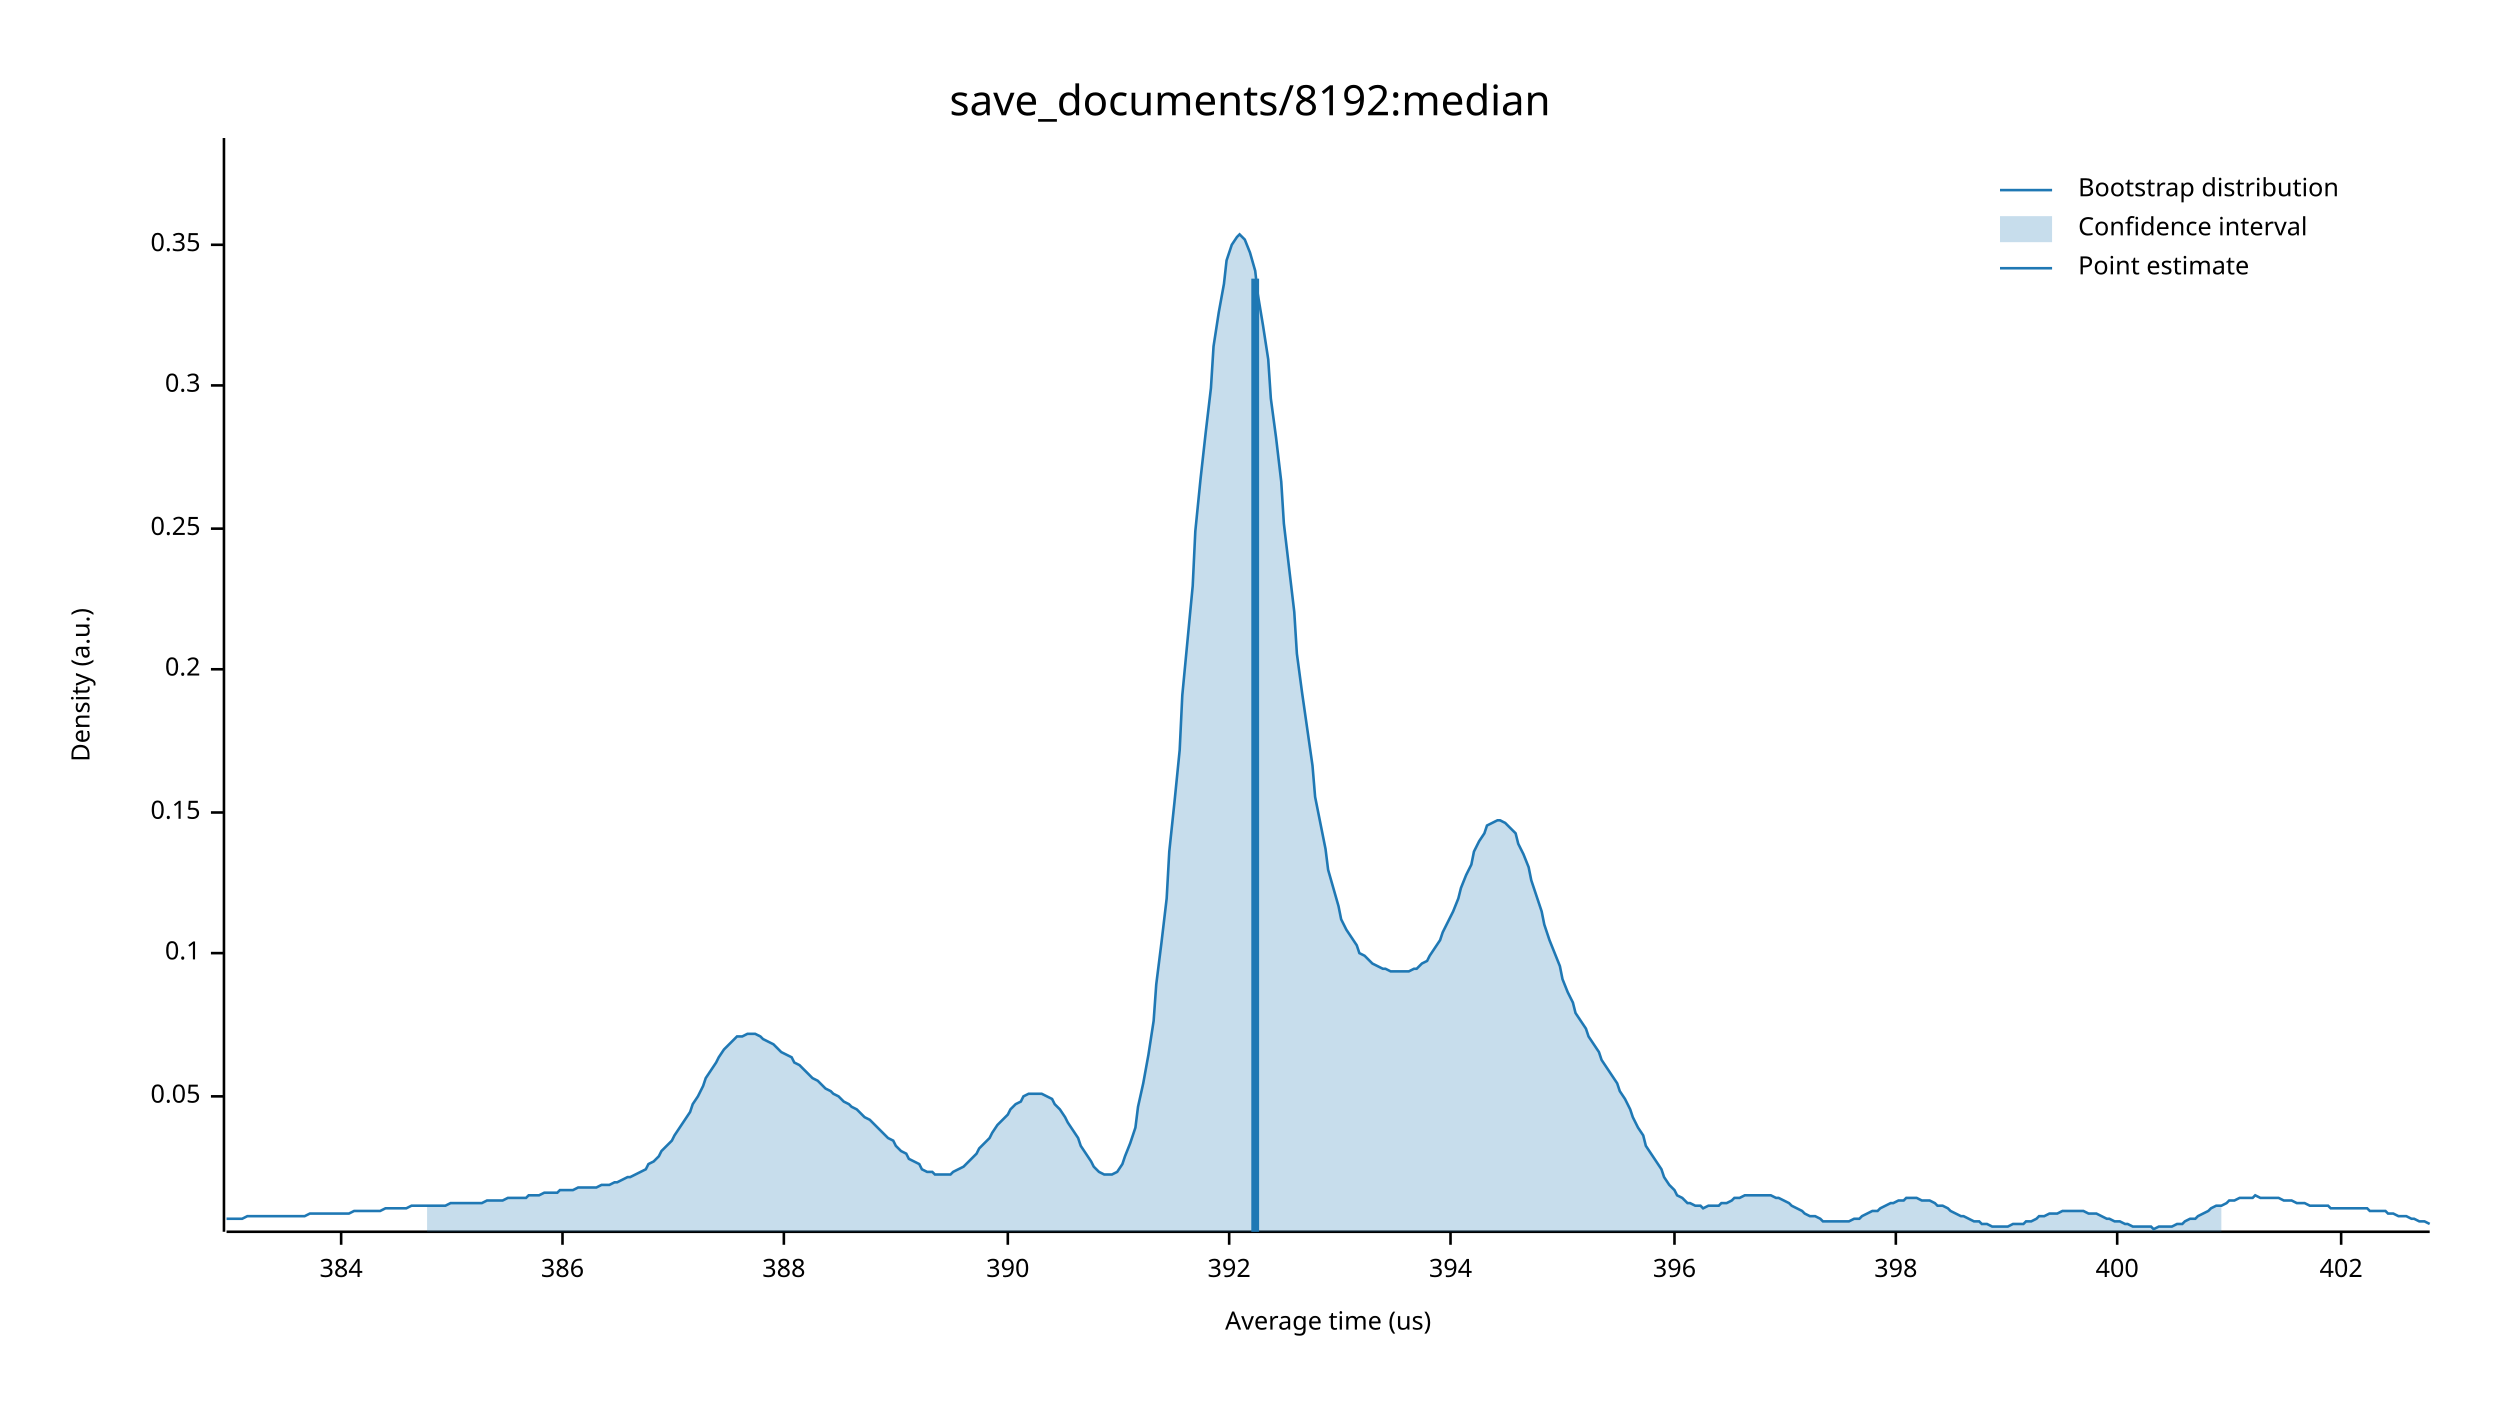
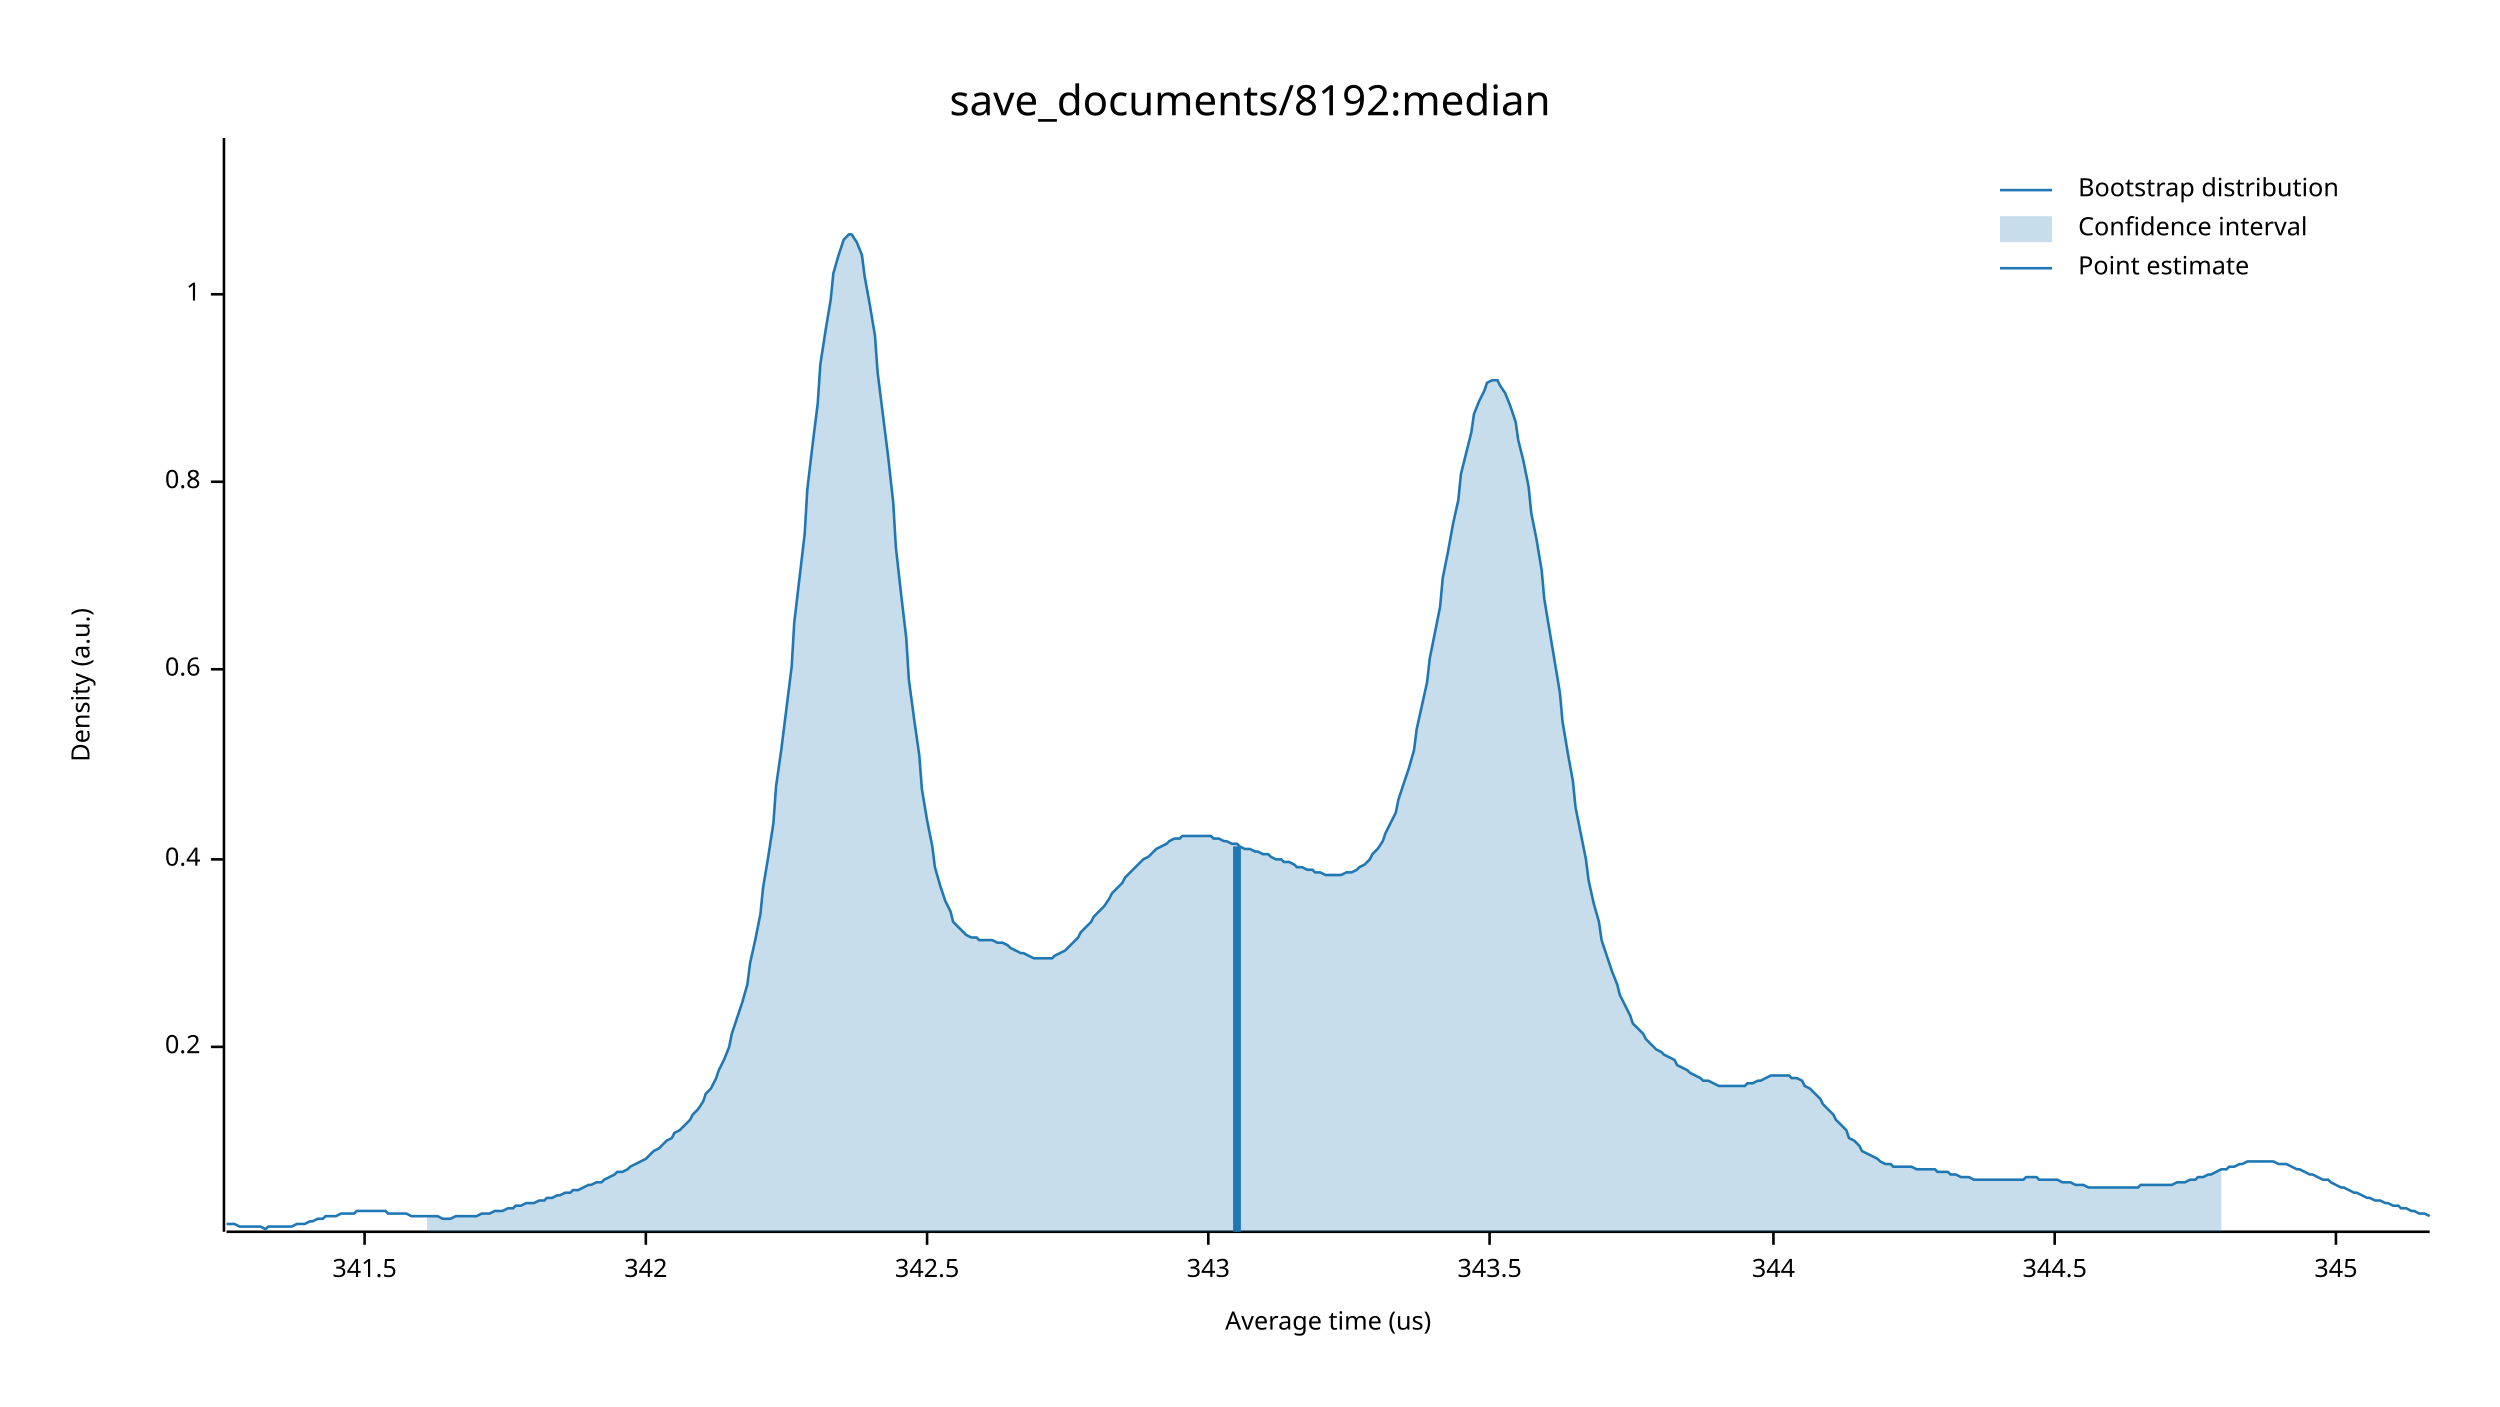
<svg xmlns="http://www.w3.org/2000/svg" width="960" height="540" viewBox="0 0 960 540">
  <text x="480" y="32" dy="0.76em" text-anchor="middle" font-family="sans-serif" font-size="16.129" opacity="1" fill="#000000">
save_documents/8192:median
</text>
  <text x="27" y="263" dy="0.76em" text-anchor="middle" font-family="sans-serif" font-size="9.677" opacity="1" fill="#000000" transform="rotate(270, 27, 263)">
Density (a.u.)
</text>
  <text x="510" y="513" dy="-0.5ex" text-anchor="middle" font-family="sans-serif" font-size="9.677" opacity="1" fill="#000000">
Average time (us)
</text>
  <polyline fill="none" opacity="1" stroke="#000000" stroke-width="1" points="86,53 86,473 " />
-   <text x="77" y="421" dy="0.5ex" text-anchor="end" font-family="sans-serif" font-size="9.677" opacity="1" fill="#000000">
- 0.05
- </text>
-   <polyline fill="none" opacity="1" stroke="#000000" stroke-width="1" points="81,421 86,421 " />
-   <text x="77" y="366" dy="0.5ex" text-anchor="end" font-family="sans-serif" font-size="9.677" opacity="1" fill="#000000">
- 0.1
- </text>
-   <polyline fill="none" opacity="1" stroke="#000000" stroke-width="1" points="81,366 86,366 " />
-   <text x="77" y="312" dy="0.5ex" text-anchor="end" font-family="sans-serif" font-size="9.677" opacity="1" fill="#000000">
- 0.15
- </text>
-   <polyline fill="none" opacity="1" stroke="#000000" stroke-width="1" points="81,312 86,312 " />
-   <text x="77" y="257" dy="0.5ex" text-anchor="end" font-family="sans-serif" font-size="9.677" opacity="1" fill="#000000">
+   <text x="77" y="402" dy="0.5ex" text-anchor="end" font-family="sans-serif" font-size="9.677" opacity="1" fill="#000000">
0.2
</text>
+   <polyline fill="none" opacity="1" stroke="#000000" stroke-width="1" points="81,402 86,402 " />
+   <text x="77" y="330" dy="0.5ex" text-anchor="end" font-family="sans-serif" font-size="9.677" opacity="1" fill="#000000">
+ 0.4
+ </text>
+   <polyline fill="none" opacity="1" stroke="#000000" stroke-width="1" points="81,330 86,330 " />
+   <text x="77" y="257" dy="0.5ex" text-anchor="end" font-family="sans-serif" font-size="9.677" opacity="1" fill="#000000">
+ 0.6
+ </text>
  <polyline fill="none" opacity="1" stroke="#000000" stroke-width="1" points="81,257 86,257 " />
-   <text x="77" y="203" dy="0.5ex" text-anchor="end" font-family="sans-serif" font-size="9.677" opacity="1" fill="#000000">
- 0.25
+   <text x="77" y="185" dy="0.5ex" text-anchor="end" font-family="sans-serif" font-size="9.677" opacity="1" fill="#000000">
+ 0.8
</text>
-   <polyline fill="none" opacity="1" stroke="#000000" stroke-width="1" points="81,203 86,203 " />
-   <text x="77" y="148" dy="0.5ex" text-anchor="end" font-family="sans-serif" font-size="9.677" opacity="1" fill="#000000">
- 0.3
+   <polyline fill="none" opacity="1" stroke="#000000" stroke-width="1" points="81,185 86,185 " />
+   <text x="77" y="113" dy="0.5ex" text-anchor="end" font-family="sans-serif" font-size="9.677" opacity="1" fill="#000000">
+ 1
</text>
-   <polyline fill="none" opacity="1" stroke="#000000" stroke-width="1" points="81,148 86,148 " />
-   <text x="77" y="94" dy="0.5ex" text-anchor="end" font-family="sans-serif" font-size="9.677" opacity="1" fill="#000000">
- 0.35
+   <polyline fill="none" opacity="1" stroke="#000000" stroke-width="1" points="81,113 86,113 " />
+   <polyline fill="none" opacity="1" stroke="#000000" stroke-width="1" points="87,473 933,473 " />
+   <text x="140" y="483" dy="0.76em" text-anchor="middle" font-family="sans-serif" font-size="9.677" opacity="1" fill="#000000">
+ 341.5
</text>
-   <polyline fill="none" opacity="1" stroke="#000000" stroke-width="1" points="81,94 86,94 " />
-   <polyline fill="none" opacity="1" stroke="#000000" stroke-width="1" points="87,473 933,473 " />
-   <text x="131" y="483" dy="0.76em" text-anchor="middle" font-family="sans-serif" font-size="9.677" opacity="1" fill="#000000">
- 384
+   <polyline fill="none" opacity="1" stroke="#000000" stroke-width="1" points="140,473 140,478 " />
+   <text x="248" y="483" dy="0.76em" text-anchor="middle" font-family="sans-serif" font-size="9.677" opacity="1" fill="#000000">
+ 342
</text>
-   <polyline fill="none" opacity="1" stroke="#000000" stroke-width="1" points="131,473 131,478 " />
-   <text x="216" y="483" dy="0.76em" text-anchor="middle" font-family="sans-serif" font-size="9.677" opacity="1" fill="#000000">
- 386
+   <polyline fill="none" opacity="1" stroke="#000000" stroke-width="1" points="248,473 248,478 " />
+   <text x="356" y="483" dy="0.76em" text-anchor="middle" font-family="sans-serif" font-size="9.677" opacity="1" fill="#000000">
+ 342.5
</text>
-   <polyline fill="none" opacity="1" stroke="#000000" stroke-width="1" points="216,473 216,478 " />
-   <text x="301" y="483" dy="0.76em" text-anchor="middle" font-family="sans-serif" font-size="9.677" opacity="1" fill="#000000">
- 388
+   <polyline fill="none" opacity="1" stroke="#000000" stroke-width="1" points="356,473 356,478 " />
+   <text x="464" y="483" dy="0.76em" text-anchor="middle" font-family="sans-serif" font-size="9.677" opacity="1" fill="#000000">
+ 343
</text>
-   <polyline fill="none" opacity="1" stroke="#000000" stroke-width="1" points="301,473 301,478 " />
-   <text x="387" y="483" dy="0.76em" text-anchor="middle" font-family="sans-serif" font-size="9.677" opacity="1" fill="#000000">
- 390
+   <polyline fill="none" opacity="1" stroke="#000000" stroke-width="1" points="464,473 464,478 " />
+   <text x="572" y="483" dy="0.76em" text-anchor="middle" font-family="sans-serif" font-size="9.677" opacity="1" fill="#000000">
+ 343.5
</text>
-   <polyline fill="none" opacity="1" stroke="#000000" stroke-width="1" points="387,473 387,478 " />
-   <text x="472" y="483" dy="0.76em" text-anchor="middle" font-family="sans-serif" font-size="9.677" opacity="1" fill="#000000">
- 392
+   <polyline fill="none" opacity="1" stroke="#000000" stroke-width="1" points="572,473 572,478 " />
+   <text x="681" y="483" dy="0.76em" text-anchor="middle" font-family="sans-serif" font-size="9.677" opacity="1" fill="#000000">
+ 344
</text>
-   <polyline fill="none" opacity="1" stroke="#000000" stroke-width="1" points="472,473 472,478 " />
-   <text x="557" y="483" dy="0.76em" text-anchor="middle" font-family="sans-serif" font-size="9.677" opacity="1" fill="#000000">
- 394
+   <polyline fill="none" opacity="1" stroke="#000000" stroke-width="1" points="681,473 681,478 " />
+   <text x="789" y="483" dy="0.76em" text-anchor="middle" font-family="sans-serif" font-size="9.677" opacity="1" fill="#000000">
+ 344.5
</text>
-   <polyline fill="none" opacity="1" stroke="#000000" stroke-width="1" points="557,473 557,478 " />
-   <text x="643" y="483" dy="0.76em" text-anchor="middle" font-family="sans-serif" font-size="9.677" opacity="1" fill="#000000">
- 396
+   <polyline fill="none" opacity="1" stroke="#000000" stroke-width="1" points="789,473 789,478 " />
+   <text x="897" y="483" dy="0.76em" text-anchor="middle" font-family="sans-serif" font-size="9.677" opacity="1" fill="#000000">
+ 345
</text>
-   <polyline fill="none" opacity="1" stroke="#000000" stroke-width="1" points="643,473 643,478 " />
-   <text x="728" y="483" dy="0.76em" text-anchor="middle" font-family="sans-serif" font-size="9.677" opacity="1" fill="#000000">
- 398
- </text>
-   <polyline fill="none" opacity="1" stroke="#000000" stroke-width="1" points="728,473 728,478 " />
-   <text x="813" y="483" dy="0.76em" text-anchor="middle" font-family="sans-serif" font-size="9.677" opacity="1" fill="#000000">
- 400
- </text>
-   <polyline fill="none" opacity="1" stroke="#000000" stroke-width="1" points="813,473 813,478 " />
-   <text x="899" y="483" dy="0.76em" text-anchor="middle" font-family="sans-serif" font-size="9.677" opacity="1" fill="#000000">
- 402
- </text>
-   <polyline fill="none" opacity="1" stroke="#000000" stroke-width="1" points="899,473 899,478 " />
-   <polyline fill="none" opacity="1" stroke="#1F78B4" stroke-width="1" points="87,468 88,468 90,468 92,468 93,468 95,467 97,467 98,467 100,467 102,467 103,467 105,467 107,467 109,467 110,467 112,467 114,467 115,467 117,467 119,466 120,466 122,466 124,466 125,466 127,466 129,466 131,466 132,466 134,466 136,465 137,465 139,465 141,465 142,465 144,465 146,465 148,464 149,464 151,464 153,464 154,464 156,464 158,463 159,463 161,463 163,463 164,463 166,463 168,463 170,463 171,463 173,462 175,462 176,462 178,462 180,462 181,462 183,462 185,462 187,461 188,461 190,461 192,461 193,461 195,460 197,460 198,460 200,460 202,460 203,459 205,459 207,459 209,458 210,458 212,458 214,458 215,457 217,457 219,457 220,457 222,456 224,456 226,456 227,456 229,456 231,455 232,455 234,455 236,454 237,454 239,453 241,452 242,452 244,451 246,450 248,449 249,447 251,446 253,444 254,442 256,440 258,438 259,436 261,433 263,430 265,427 266,424 268,421 270,417 271,414 273,411 275,408 276,406 278,403 280,401 281,400 283,398 285,398 287,397 288,397 290,397 292,398 293,399 295,400 297,401 298,402 300,404 302,405 304,406 305,408 307,409 309,411 310,412 312,414 314,415 315,416 317,418 319,419 320,420 322,421 324,423 326,424 327,425 329,426 331,428 332,429 334,430 336,432 337,433 339,435 341,437 343,438 344,440 346,442 348,443 349,445 351,446 353,447 354,449 356,450 358,450 359,451 361,451 363,451 365,451 366,450 368,449 370,448 371,447 373,445 375,443 376,441 378,439 380,437 381,435 383,432 385,430 387,428 388,426 390,424 392,423 393,421 395,420 397,420 398,420 400,420 402,421 404,422 405,424 407,426 409,429 410,431 412,434 414,437 415,440 417,443 419,446 420,448 422,450 424,451 426,451 427,451 429,450 431,447 432,444 434,439 436,433 437,425 439,416 441,405 443,392 444,378 446,362 448,345 449,327 451,308 453,288 454,267 456,246 458,225 459,204 461,184 463,166 465,149 466,133 468,120 470,109 471,100 473,94 475,91 476,90 478,92 480,97 482,104 483,113 485,125 487,138 488,153 490,168 492,185 493,201 495,218 497,235 498,251 500,266 502,280 504,294 505,306 507,316 509,326 510,334 512,341 514,348 515,353 517,357 519,360 521,363 522,366 524,367 526,369 527,370 529,371 531,372 532,372 534,373 536,373 537,373 539,373 541,373 543,372 544,372 546,370 548,369 549,367 551,364 553,361 554,358 556,354 558,350 560,345 561,341 563,336 565,332 566,327 568,323 570,320 571,317 573,316 575,315 576,315 578,316 580,318 582,320 583,324 585,328 587,333 588,338 590,344 592,350 593,355 595,361 597,366 599,371 600,376 602,381 604,385 605,389 607,392 609,395 610,398 612,401 614,404 615,407 617,410 619,413 621,416 622,419 624,422 626,426 627,429 629,433 631,436 632,440 634,443 636,446 638,449 639,452 641,455 643,457 644,459 646,460 648,462 649,462 651,463 653,463 654,464 656,463 658,463 660,463 661,462 663,462 665,461 666,460 668,460 670,459 671,459 673,459 675,459 676,459 678,459 680,459 682,460 683,460 685,461 687,462 688,463 690,464 692,465 693,466 695,467 697,467 699,468 700,469 702,469 704,469 705,469 707,469 709,469 710,469 712,468 714,468 715,467 717,466 719,465 721,465 722,464 724,463 726,462 727,462 729,461 731,461 732,460 734,460 736,460 738,461 739,461 741,461 743,462 744,463 746,463 748,464 749,465 751,466 753,467 754,467 756,468 758,469 760,469 761,470 763,470 765,471 766,471 768,471 770,471 771,471 773,470 775,470 777,470 778,469 780,469 782,468 783,467 785,467 787,466 788,466 790,466 792,465 793,465 795,465 797,465 799,465 800,465 802,466 804,466 805,466 807,467 809,468 810,468 812,469 814,469 816,470 817,470 819,471 821,471 822,471 824,471 826,471 827,472 829,471 831,471 832,471 834,471 836,470 838,470 839,469 841,468 843,468 844,467 846,466 848,465 849,464 851,463 853,463 855,462 856,461 858,461 860,460 861,460 863,460 865,460 866,459 868,460 870,460 871,460 873,460 875,460 877,461 878,461 880,461 882,462 883,462 885,462 887,463 888,463 890,463 892,463 894,463 895,464 897,464 899,464 900,464 902,464 904,464 905,464 907,464 909,464 910,465 912,465 914,465 916,465 917,466 919,466 921,467 922,467 924,467 926,468 927,468 929,469 931,469 933,470 " />
-   <polygon opacity="0.25" fill="#1F78B4" points="164,463 166,463 168,463 170,463 171,463 173,462 175,462 176,462 178,462 180,462 181,462 183,462 185,462 187,461 188,461 190,461 192,461 193,461 195,460 197,460 198,460 200,460 202,460 203,459 205,459 207,459 209,458 210,458 212,458 214,458 215,457 217,457 219,457 220,457 222,456 224,456 226,456 227,456 229,456 231,455 232,455 234,455 236,454 237,454 239,453 241,452 242,452 244,451 246,450 248,449 249,447 251,446 253,444 254,442 256,440 258,438 259,436 261,433 263,430 265,427 266,424 268,421 270,417 271,414 273,411 275,408 276,406 278,403 280,401 281,400 283,398 285,398 287,397 288,397 290,397 292,398 293,399 295,400 297,401 298,402 300,404 302,405 304,406 305,408 307,409 309,411 310,412 312,414 314,415 315,416 317,418 319,419 320,420 322,421 324,423 326,424 327,425 329,426 331,428 332,429 334,430 336,432 337,433 339,435 341,437 343,438 344,440 346,442 348,443 349,445 351,446 353,447 354,449 356,450 358,450 359,451 361,451 363,451 365,451 366,450 368,449 370,448 371,447 373,445 375,443 376,441 378,439 380,437 381,435 383,432 385,430 387,428 388,426 390,424 392,423 393,421 395,420 397,420 398,420 400,420 402,421 404,422 405,424 407,426 409,429 410,431 412,434 414,437 415,440 417,443 419,446 420,448 422,450 424,451 426,451 427,451 429,450 431,447 432,444 434,439 436,433 437,425 439,416 441,405 443,392 444,378 446,362 448,345 449,327 451,308 453,288 454,267 456,246 458,225 459,204 461,184 463,166 465,149 466,133 468,120 470,109 471,100 473,94 475,91 476,90 478,92 480,97 482,104 483,113 485,125 487,138 488,153 490,168 492,185 493,201 495,218 497,235 498,251 500,266 502,280 504,294 505,306 507,316 509,326 510,334 512,341 514,348 515,353 517,357 519,360 521,363 522,366 524,367 526,369 527,370 529,371 531,372 532,372 534,373 536,373 537,373 539,373 541,373 543,372 544,372 546,370 548,369 549,367 551,364 553,361 554,358 556,354 558,350 560,345 561,341 563,336 565,332 566,327 568,323 570,320 571,317 573,316 575,315 576,315 578,316 580,318 582,320 583,324 585,328 587,333 588,338 590,344 592,350 593,355 595,361 597,366 599,371 600,376 602,381 604,385 605,389 607,392 609,395 610,398 612,401 614,404 615,407 617,410 619,413 621,416 622,419 624,422 626,426 627,429 629,433 631,436 632,440 634,443 636,446 638,449 639,452 641,455 643,457 644,459 646,460 648,462 649,462 651,463 653,463 654,464 656,463 658,463 660,463 661,462 663,462 665,461 666,460 668,460 670,459 671,459 673,459 675,459 676,459 678,459 680,459 682,460 683,460 685,461 687,462 688,463 690,464 692,465 693,466 695,467 697,467 699,468 700,469 702,469 704,469 705,469 707,469 709,469 710,469 712,468 714,468 715,467 717,466 719,465 721,465 722,464 724,463 726,462 727,462 729,461 731,461 732,460 734,460 736,460 738,461 739,461 741,461 743,462 744,463 746,463 748,464 749,465 751,466 753,467 754,467 756,468 758,469 760,469 761,470 763,470 765,471 766,471 768,471 770,471 771,471 773,470 775,470 777,470 778,469 780,469 782,468 783,467 785,467 787,466 788,466 790,466 792,465 793,465 795,465 797,465 799,465 800,465 802,466 804,466 805,466 807,467 809,468 810,468 812,469 814,469 816,470 817,470 819,471 821,471 822,471 824,471 826,471 827,472 829,471 831,471 832,471 834,471 836,470 838,470 839,469 841,468 843,468 844,467 846,466 848,465 849,464 851,463 853,463 853,473 164,473 " />
-   <polyline fill="none" opacity="1" stroke="#1F78B4" stroke-width="3" points="482,473 482,107 " />
+   <polyline fill="none" opacity="1" stroke="#000000" stroke-width="1" points="897,473 897,478 " />
+   <polyline fill="none" opacity="1" stroke="#1F78B4" stroke-width="1" points="87,470 88,470 90,470 92,471 93,471 95,471 97,471 98,471 100,471 102,472 103,471 105,471 107,471 109,471 110,471 112,471 114,470 115,470 117,470 119,469 120,469 122,468 124,468 125,467 127,467 129,467 131,466 132,466 134,466 136,466 137,465 139,465 141,465 142,465 144,465 146,465 148,465 149,466 151,466 153,466 154,466 156,466 158,467 159,467 161,467 163,467 164,467 166,467 168,467 170,468 171,468 173,468 175,467 176,467 178,467 180,467 181,467 183,467 185,466 187,466 188,466 190,465 192,465 193,465 195,464 197,464 198,463 200,463 202,462 203,462 205,462 207,461 209,461 210,460 212,460 214,459 215,459 217,458 219,458 220,457 222,457 224,456 226,455 227,455 229,454 231,454 232,453 234,452 236,451 237,450 239,450 241,449 242,448 244,447 246,446 248,445 249,444 251,442 253,441 254,440 256,438 258,437 259,435 261,434 263,432 265,430 266,428 268,426 270,423 271,420 273,418 275,414 276,411 278,407 280,402 281,397 283,391 285,385 287,378 288,370 290,361 292,351 293,341 295,329 297,316 298,302 300,288 302,272 304,256 305,239 307,222 309,205 310,188 312,171 314,155 315,140 317,127 319,115 320,105 322,98 324,92 326,90 327,90 329,93 331,98 332,106 334,117 336,129 337,143 339,159 341,175 343,193 344,210 346,228 348,245 349,261 351,276 353,290 354,303 356,315 358,325 359,333 361,340 363,346 365,350 366,354 368,356 370,358 371,359 373,360 375,360 376,361 378,361 380,361 381,361 383,362 385,362 387,363 388,364 390,365 392,366 393,366 395,367 397,368 398,368 400,368 402,368 404,368 405,367 407,366 409,365 410,364 412,362 414,360 415,358 417,356 419,354 420,352 422,350 424,348 426,345 427,343 429,341 431,339 432,337 434,335 436,333 437,332 439,330 441,329 443,327 444,326 446,325 448,324 449,323 451,322 453,322 454,321 456,321 458,321 459,321 461,321 463,321 465,321 466,322 468,322 470,323 471,323 473,324 475,324 476,325 478,326 480,326 482,327 483,327 485,328 487,328 488,329 490,330 492,330 493,331 495,331 497,332 498,333 500,333 502,334 504,334 505,335 507,335 509,336 510,336 512,336 514,336 515,336 517,335 519,335 521,334 522,333 524,332 526,330 527,328 529,326 531,323 532,320 534,316 536,312 537,307 539,301 541,295 543,288 544,280 546,271 548,262 549,253 551,243 553,233 554,222 556,212 558,201 560,192 561,182 563,174 565,166 566,159 568,154 570,150 571,147 573,146 575,146 576,148 578,151 580,156 582,162 583,169 585,177 587,187 588,197 590,207 592,219 593,230 595,242 597,254 599,266 600,277 602,289 604,300 605,310 607,320 609,330 610,338 612,347 614,354 615,361 617,367 619,373 621,378 622,382 624,386 626,390 627,393 629,395 631,397 632,399 634,401 636,403 638,404 639,405 641,406 643,407 644,409 646,410 648,411 649,412 651,413 653,414 654,415 656,415 658,416 660,417 661,417 663,417 665,417 666,417 668,417 670,417 671,416 673,416 675,415 676,415 678,414 680,413 682,413 683,413 685,413 687,413 688,414 690,414 692,415 693,417 695,418 697,420 699,422 700,424 702,426 704,428 705,430 707,432 709,434 710,437 712,438 714,440 715,442 717,443 719,444 721,445 722,446 724,447 726,447 727,448 729,448 731,448 732,448 734,448 736,449 738,449 739,449 741,449 743,449 744,450 746,450 748,450 749,451 751,451 753,452 754,452 756,452 758,453 760,453 761,453 763,453 765,453 766,453 768,453 770,453 771,453 773,453 775,453 777,453 778,452 780,452 782,452 783,453 785,453 787,453 788,453 790,453 792,454 793,454 795,454 797,455 799,455 800,455 802,456 804,456 805,456 807,456 809,456 810,456 812,456 814,456 816,456 817,456 819,456 821,456 822,455 824,455 826,455 827,455 829,455 831,455 832,455 834,455 836,454 838,454 839,454 841,453 843,453 844,452 846,452 848,451 849,451 851,450 853,449 855,449 856,448 858,448 860,447 861,447 863,446 865,446 866,446 868,446 870,446 871,446 873,446 875,447 877,447 878,447 880,448 882,449 883,449 885,450 887,451 888,451 890,452 892,453 894,453 895,454 897,455 899,456 900,456 902,457 904,458 905,458 907,459 909,460 910,460 912,461 914,461 916,462 917,462 919,463 921,463 922,464 924,464 926,465 927,465 929,466 931,466 933,467 " />
+   <polygon opacity="0.25" fill="#1F78B4" points="164,467 166,467 168,467 170,468 171,468 173,468 175,467 176,467 178,467 180,467 181,467 183,467 185,466 187,466 188,466 190,465 192,465 193,465 195,464 197,464 198,463 200,463 202,462 203,462 205,462 207,461 209,461 210,460 212,460 214,459 215,459 217,458 219,458 220,457 222,457 224,456 226,455 227,455 229,454 231,454 232,453 234,452 236,451 237,450 239,450 241,449 242,448 244,447 246,446 248,445 249,444 251,442 253,441 254,440 256,438 258,437 259,435 261,434 263,432 265,430 266,428 268,426 270,423 271,420 273,418 275,414 276,411 278,407 280,402 281,397 283,391 285,385 287,378 288,370 290,361 292,351 293,341 295,329 297,316 298,302 300,288 302,272 304,256 305,239 307,222 309,205 310,188 312,171 314,155 315,140 317,127 319,115 320,105 322,98 324,92 326,90 327,90 329,93 331,98 332,106 334,117 336,129 337,143 339,159 341,175 343,193 344,210 346,228 348,245 349,261 351,276 353,290 354,303 356,315 358,325 359,333 361,340 363,346 365,350 366,354 368,356 370,358 371,359 373,360 375,360 376,361 378,361 380,361 381,361 383,362 385,362 387,363 388,364 390,365 392,366 393,366 395,367 397,368 398,368 400,368 402,368 404,368 405,367 407,366 409,365 410,364 412,362 414,360 415,358 417,356 419,354 420,352 422,350 424,348 426,345 427,343 429,341 431,339 432,337 434,335 436,333 437,332 439,330 441,329 443,327 444,326 446,325 448,324 449,323 451,322 453,322 454,321 456,321 458,321 459,321 461,321 463,321 465,321 466,322 468,322 470,323 471,323 473,324 475,324 476,325 478,326 480,326 482,327 483,327 485,328 487,328 488,329 490,330 492,330 493,331 495,331 497,332 498,333 500,333 502,334 504,334 505,335 507,335 509,336 510,336 512,336 514,336 515,336 517,335 519,335 521,334 522,333 524,332 526,330 527,328 529,326 531,323 532,320 534,316 536,312 537,307 539,301 541,295 543,288 544,280 546,271 548,262 549,253 551,243 553,233 554,222 556,212 558,201 560,192 561,182 563,174 565,166 566,159 568,154 570,150 571,147 573,146 575,146 576,148 578,151 580,156 582,162 583,169 585,177 587,187 588,197 590,207 592,219 593,230 595,242 597,254 599,266 600,277 602,289 604,300 605,310 607,320 609,330 610,338 612,347 614,354 615,361 617,367 619,373 621,378 622,382 624,386 626,390 627,393 629,395 631,397 632,399 634,401 636,403 638,404 639,405 641,406 643,407 644,409 646,410 648,411 649,412 651,413 653,414 654,415 656,415 658,416 660,417 661,417 663,417 665,417 666,417 668,417 670,417 671,416 673,416 675,415 676,415 678,414 680,413 682,413 683,413 685,413 687,413 688,414 690,414 692,415 693,417 695,418 697,420 699,422 700,424 702,426 704,428 705,430 707,432 709,434 710,437 712,438 714,440 715,442 717,443 719,444 721,445 722,446 724,447 726,447 727,448 729,448 731,448 732,448 734,448 736,449 738,449 739,449 741,449 743,449 744,450 746,450 748,450 749,451 751,451 753,452 754,452 756,452 758,453 760,453 761,453 763,453 765,453 766,453 768,453 770,453 771,453 773,453 775,453 777,453 778,452 780,452 782,452 783,453 785,453 787,453 788,453 790,453 792,454 793,454 795,454 797,455 799,455 800,455 802,456 804,456 805,456 807,456 809,456 810,456 812,456 814,456 816,456 817,456 819,456 821,456 822,455 824,455 826,455 827,455 829,455 831,455 832,455 834,455 836,454 838,454 839,454 841,453 843,453 844,452 846,452 848,451 849,451 851,450 853,449 853,473 164,473 " />
+   <polyline fill="none" opacity="1" stroke="#1F78B4" stroke-width="3" points="475,473 475,325 " />
  <text x="798" y="68" dy="0.76em" text-anchor="start" font-family="sans-serif" font-size="9.677" opacity="1" fill="#000000">
Bootstrap distribution
</text>
  <text x="798" y="83" dy="0.76em" text-anchor="start" font-family="sans-serif" font-size="9.677" opacity="1" fill="#000000">
Confidence interval
</text>
  <text x="798" y="98" dy="0.76em" text-anchor="start" font-family="sans-serif" font-size="9.677" opacity="1" fill="#000000">
Point estimate
</text>
  <polyline fill="none" opacity="1" stroke="#1F78B4" stroke-width="1" points="768,73 788,73 " />
  <rect x="768" y="83" width="20" height="10" opacity="0.25" fill="#1F78B4" stroke="none" />
  <polyline fill="none" opacity="1" stroke="#1F78B4" stroke-width="1" points="768,103 788,103 " />
</svg>
